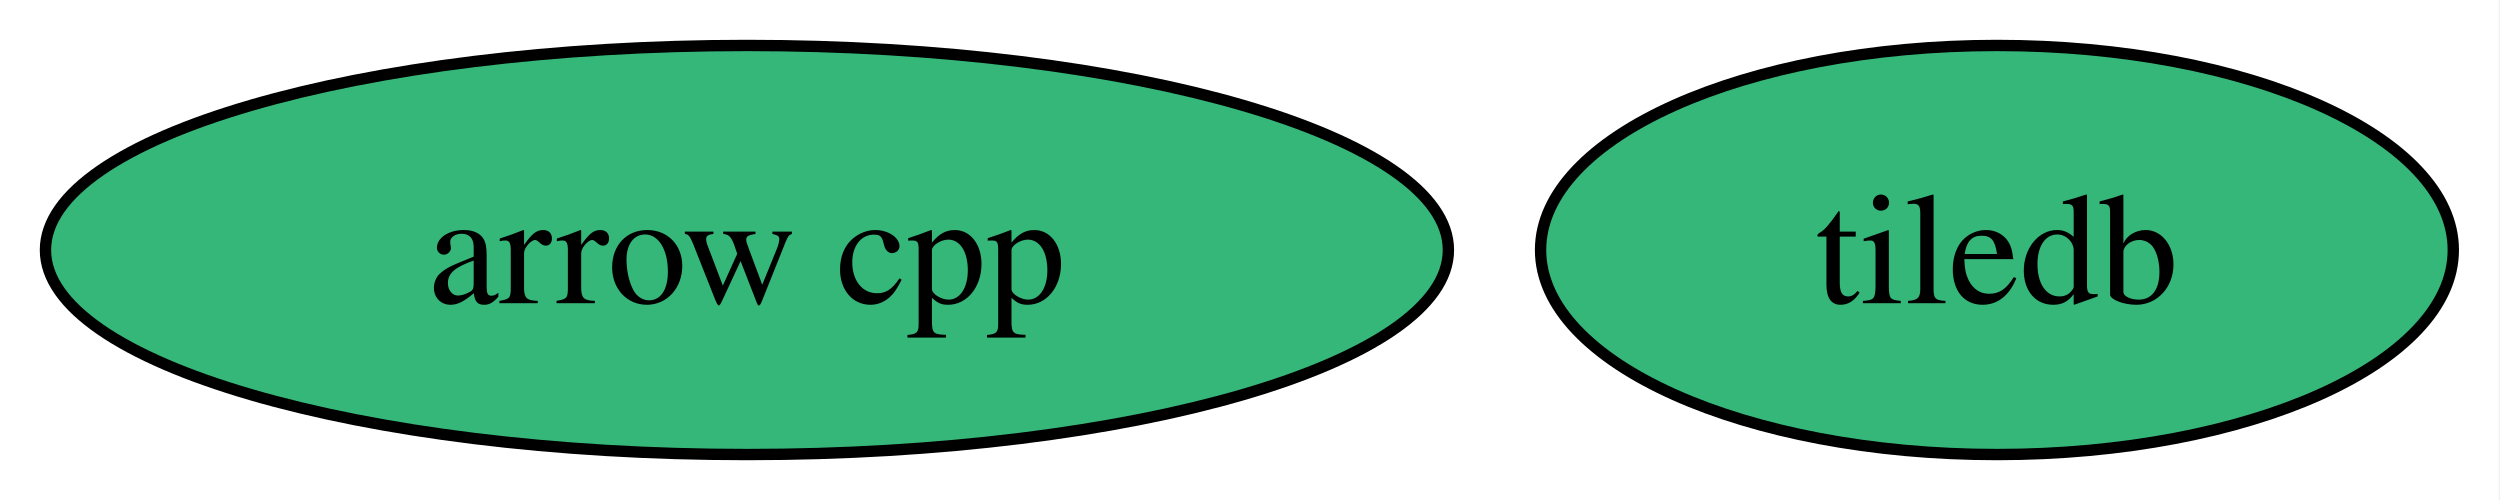
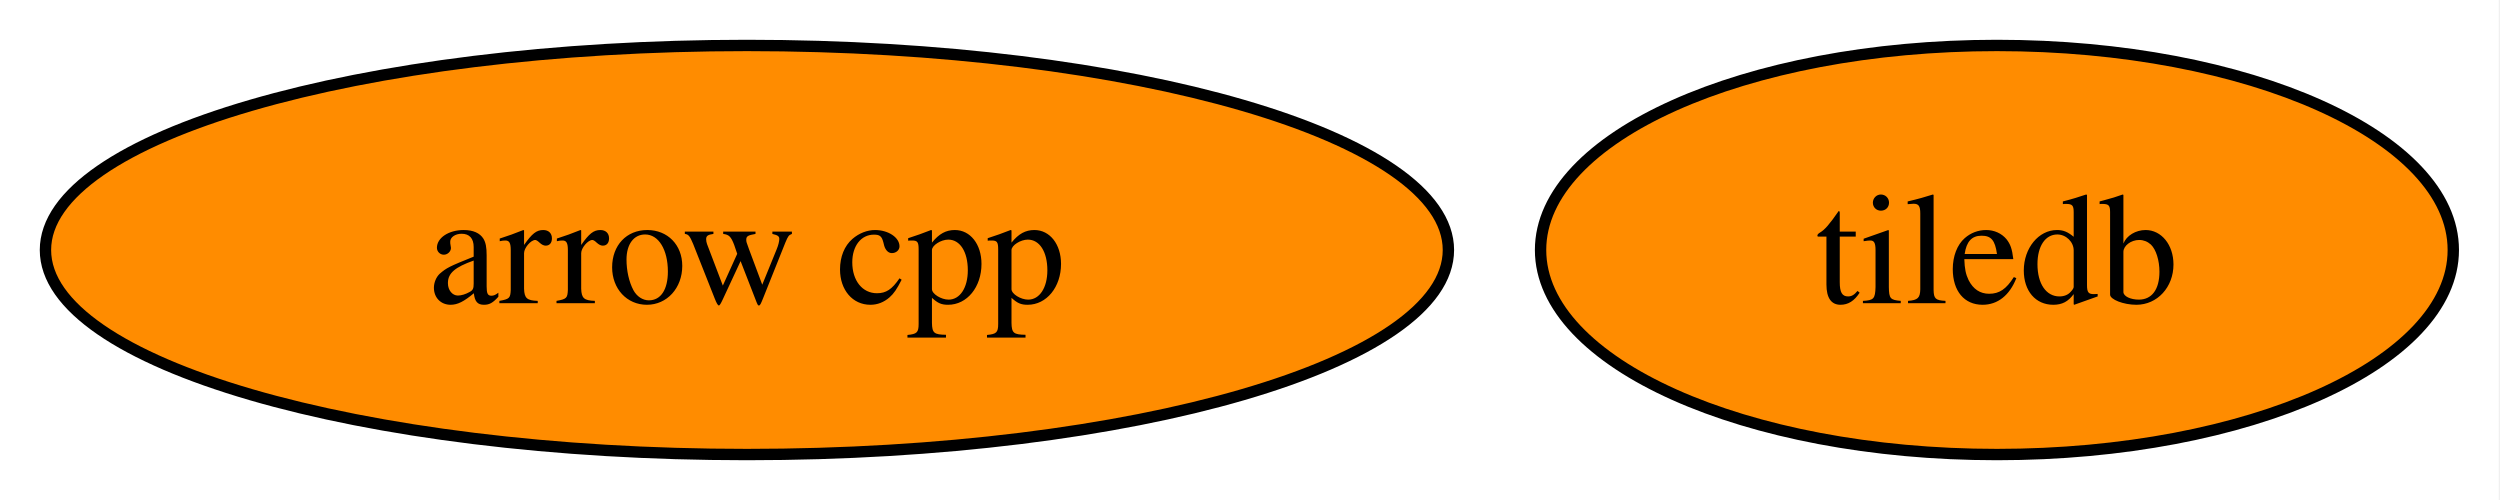
<svg xmlns="http://www.w3.org/2000/svg" xmlns:xlink="http://www.w3.org/1999/xlink" width="220pt" height="44pt" viewBox="0.00 0.00 220.00 44.00">
  <g id="graph0" class="graph" transform="scale(1 1) rotate(0) translate(4 40)">
    <polygon fill="white" stroke="none" points="-4,4 -4,-40 215.89,-40 215.89,4 -4,4" />
    <g id="node1" class="node">
      <g id="a_node1">
        <a xlink:href="https://github.com/conda-forge/arrow-cpp-feedstock" xlink:title="arrow cpp">
-           <ellipse fill="#35b779" stroke="black" cx="61.73" cy="-18" rx="61.73" ry="18" />
+           <ellipse fill="#ff8c00" stroke="black" cx="61.73" cy="-18" rx="61.73" ry="18" />
          <text xml:space="preserve" text-anchor="middle" x="61.73" y="-13.32" font-family="Times,serif" font-size="14.00">arrow cpp</text>
        </a>
      </g>
    </g>
    <g id="node2" class="node">
      <g id="a_node2">
        <a xlink:href="https://github.com/conda-forge/tiledb-feedstock" xlink:title="tiledb">
-           <ellipse fill="#35b779" stroke="black" cx="171.73" cy="-18" rx="40.16" ry="18" />
+           <ellipse fill="#ff8c00" stroke="black" cx="171.73" cy="-18" rx="40.16" ry="18" />
          <text xml:space="preserve" text-anchor="middle" x="171.73" y="-13.32" font-family="Times,serif" font-size="14.00">tiledb</text>
        </a>
      </g>
    </g>
  </g>
</svg>
